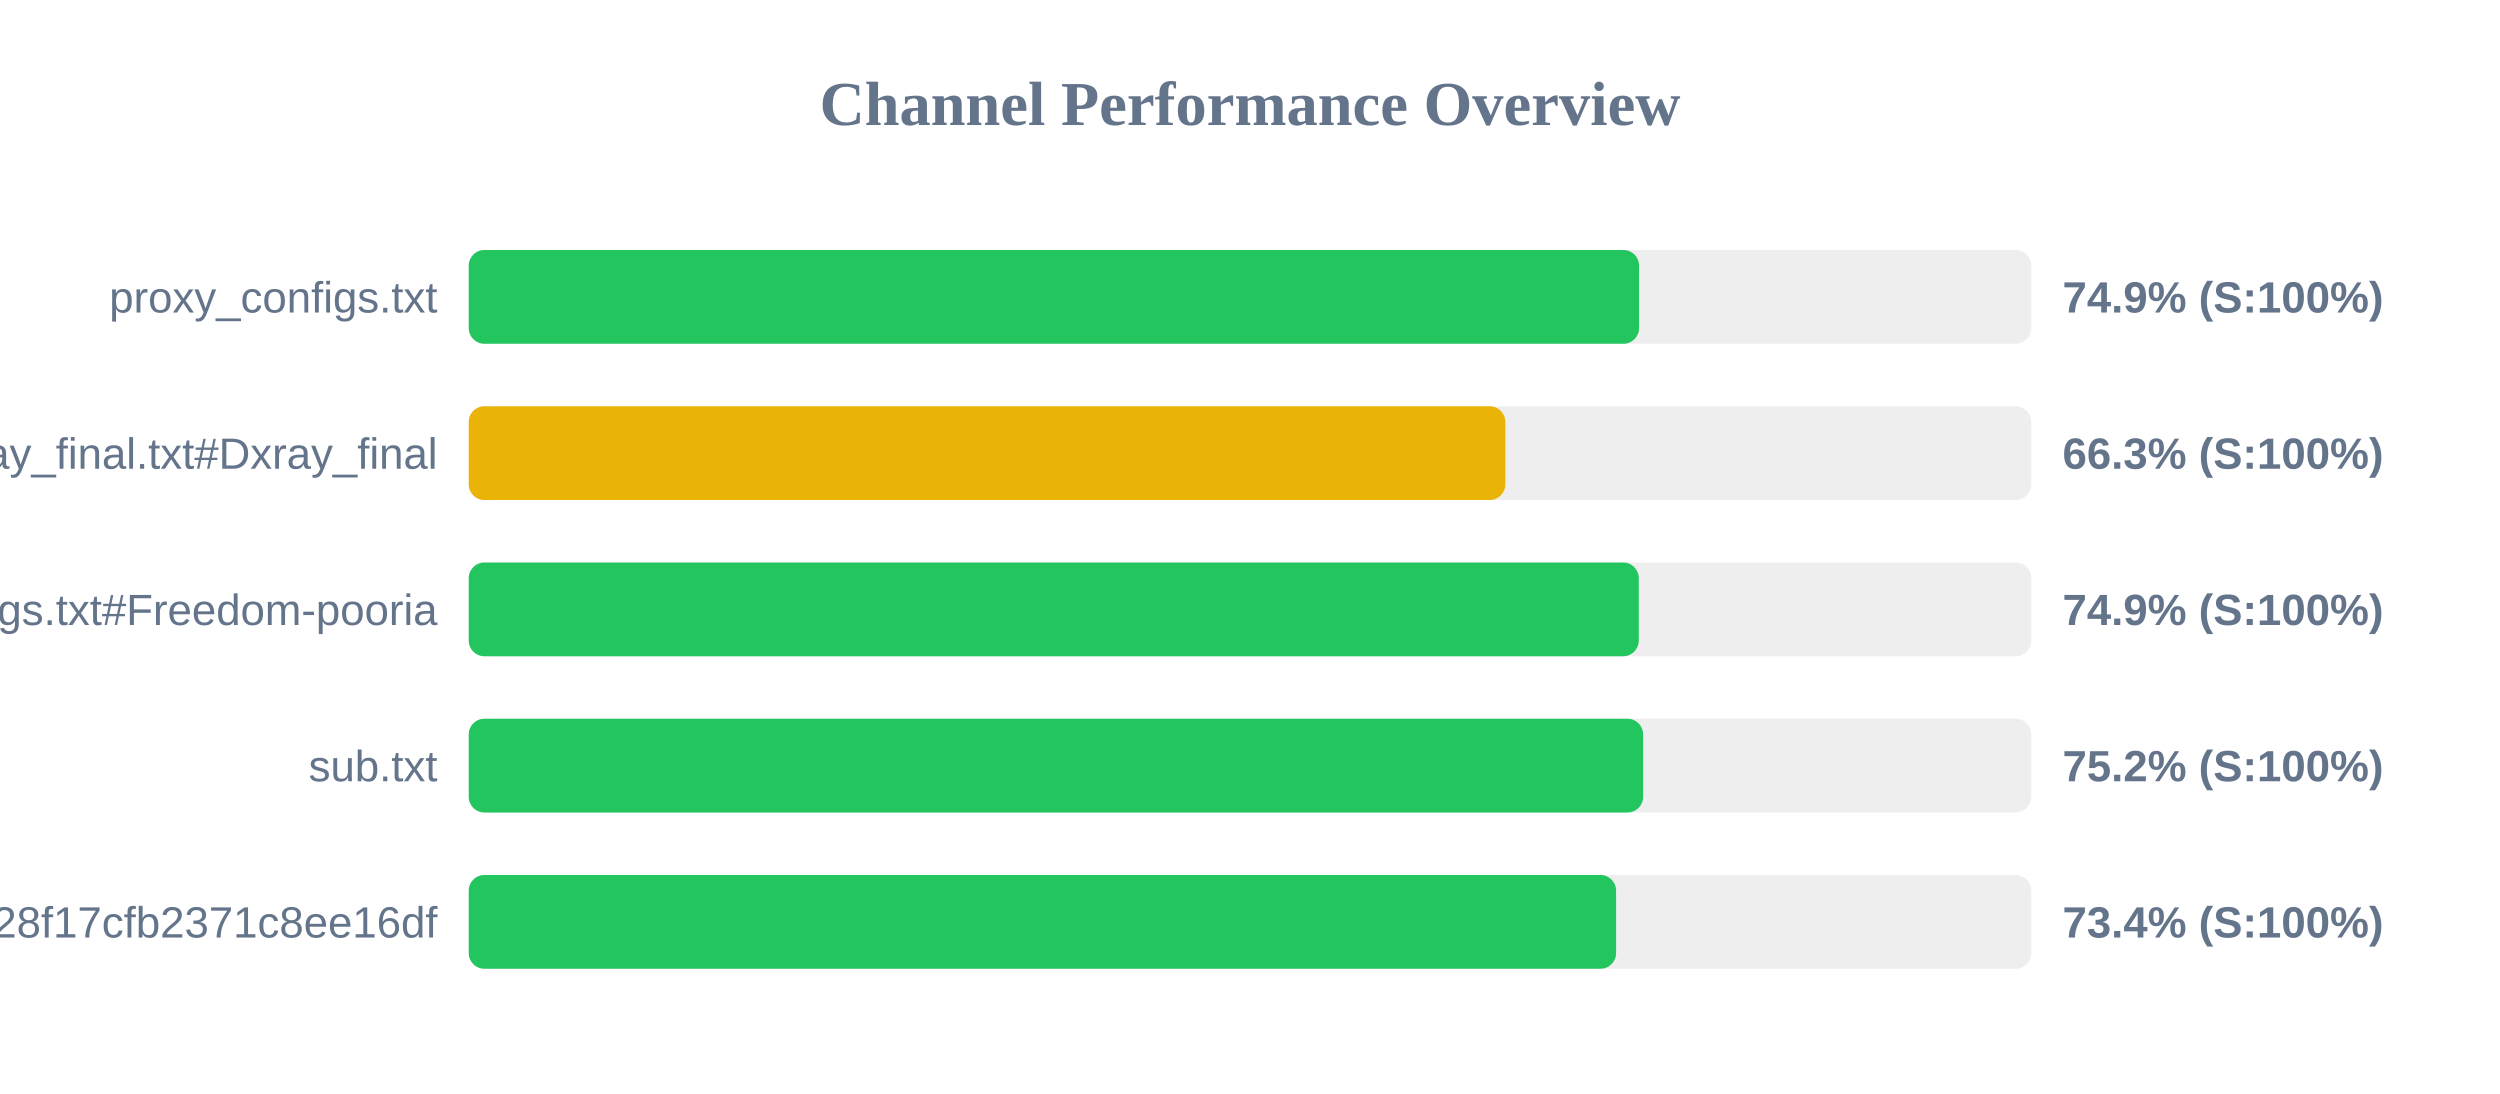
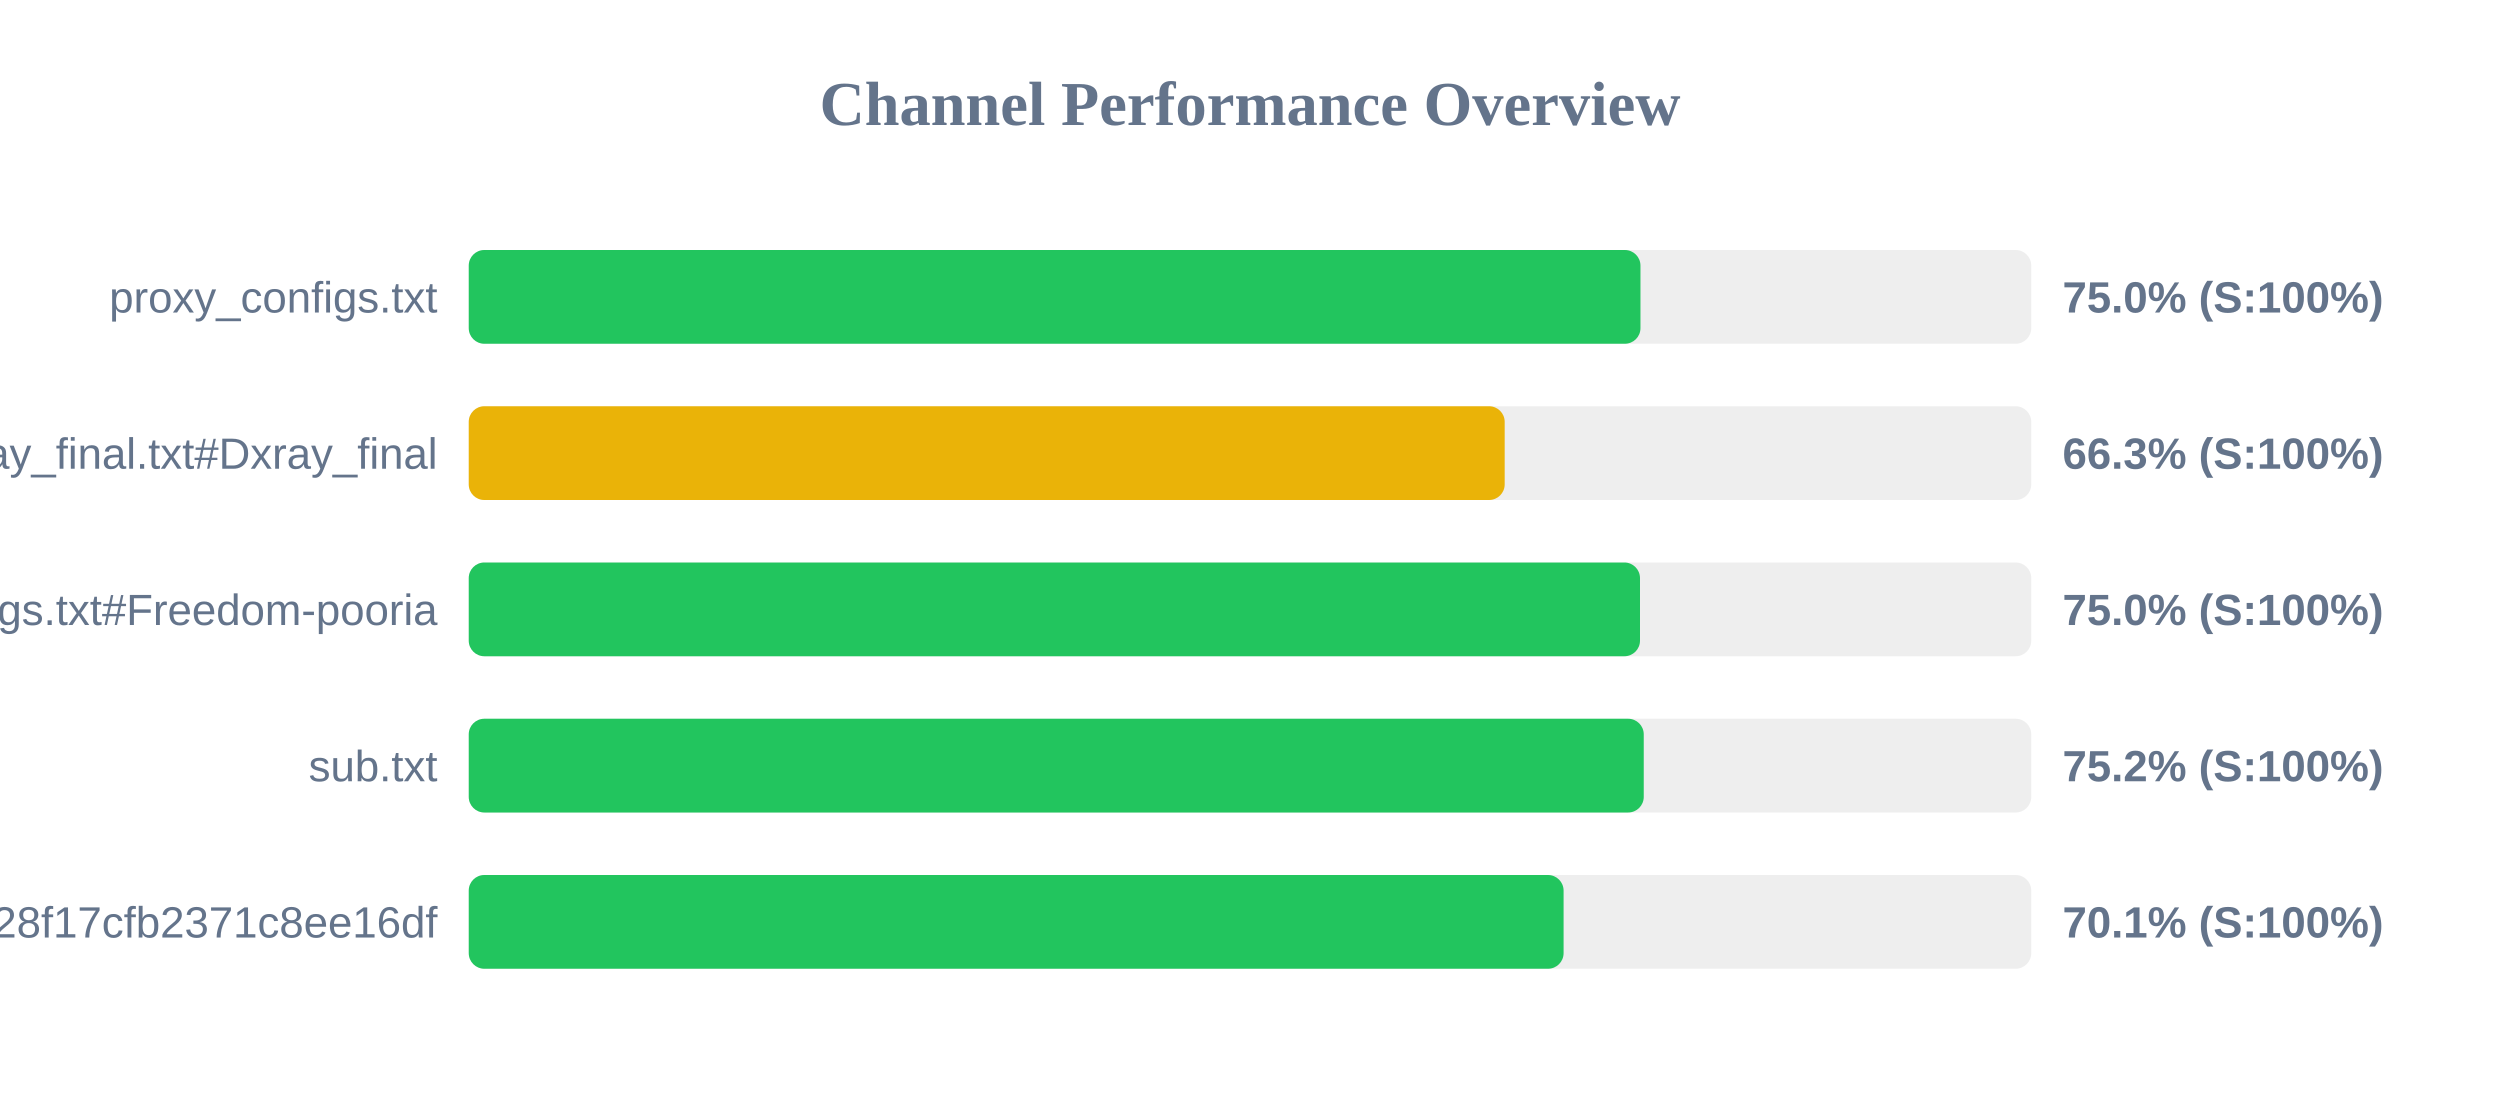
<svg xmlns="http://www.w3.org/2000/svg" width="800" height="350" version="1.1">
  <style>
        .row { font: 14px Arial; fill: #64748b; }
        .score { font: bold 14px Arial; fill: #64748b; }
    </style>
  <text x="400" y="40" text-anchor="middle" font-size="20px" font-weight="bold" fill="#64748b">Channel Performance Overview</text>
  <rect x="150" y="80" width="500" height="30" fill="#eee" rx="5" />
-   <rect x="150" y="80" width="374.5" height="30" fill="#22c55e" rx="5" />
+   <rect x="150" y="80" width="374.95" height="30" fill="#22c55e" rx="5" />
  <text x="140" y="100" text-anchor="end" class="row">proxy_configs.txt</text>
-   <text x="660" y="100" text-anchor="start" class="score">74.9% (S:100%)</text>
+   <text x="660" y="100" text-anchor="start" class="score">75.0% (S:100%)</text>
  <rect x="150" y="130" width="500" height="30" fill="#eee" rx="5" />
-   <rect x="150" y="130" width="331.7" height="30" fill="#eab308" rx="5" />
+   <rect x="150" y="130" width="331.5" height="30" fill="#eab308" rx="5" />
  <text x="140" y="150" text-anchor="end" class="row">xray_final.txt#Dxray_final</text>
  <text x="660" y="150" text-anchor="start" class="score">66.3% (S:100%)</text>
  <rect x="150" y="180" width="500" height="30" fill="#eee" rx="5" />
-   <rect x="150" y="180" width="374.4" height="30" fill="#22c55e" rx="5" />
+   <rect x="150" y="180" width="374.8" height="30" fill="#22c55e" rx="5" />
  <text x="140" y="200" text-anchor="end" class="row">v2ray_configs.txt#Freedom-pooria</text>
-   <text x="660" y="200" text-anchor="start" class="score">74.9% (S:100%)</text>
+   <text x="660" y="200" text-anchor="start" class="score">75.0% (S:100%)</text>
  <rect x="150" y="230" width="500" height="30" fill="#eee" rx="5" />
-   <rect x="150" y="230" width="375.8" height="30" fill="#22c55e" rx="5" />
+   <rect x="150" y="230" width="376.0" height="30" fill="#22c55e" rx="5" />
  <text x="140" y="250" text-anchor="end" class="row">sub.txt</text>
  <text x="660" y="250" text-anchor="start" class="score">75.2% (S:100%)</text>
  <rect x="150" y="280" width="500" height="30" fill="#eee" rx="5" />
-   <rect x="150" y="280" width="367.15" height="30" fill="#22c55e" rx="5" />
+   <rect x="150" y="280" width="350.35" height="30" fill="#22c55e" rx="5" />
  <text x="140" y="300" text-anchor="end" class="row">?token=fedfed7b41b828f17cfb2371c8ee16df</text>
-   <text x="660" y="300" text-anchor="start" class="score">73.4% (S:100%)</text>
+   <text x="660" y="300" text-anchor="start" class="score">70.1% (S:100%)</text>
</svg>
